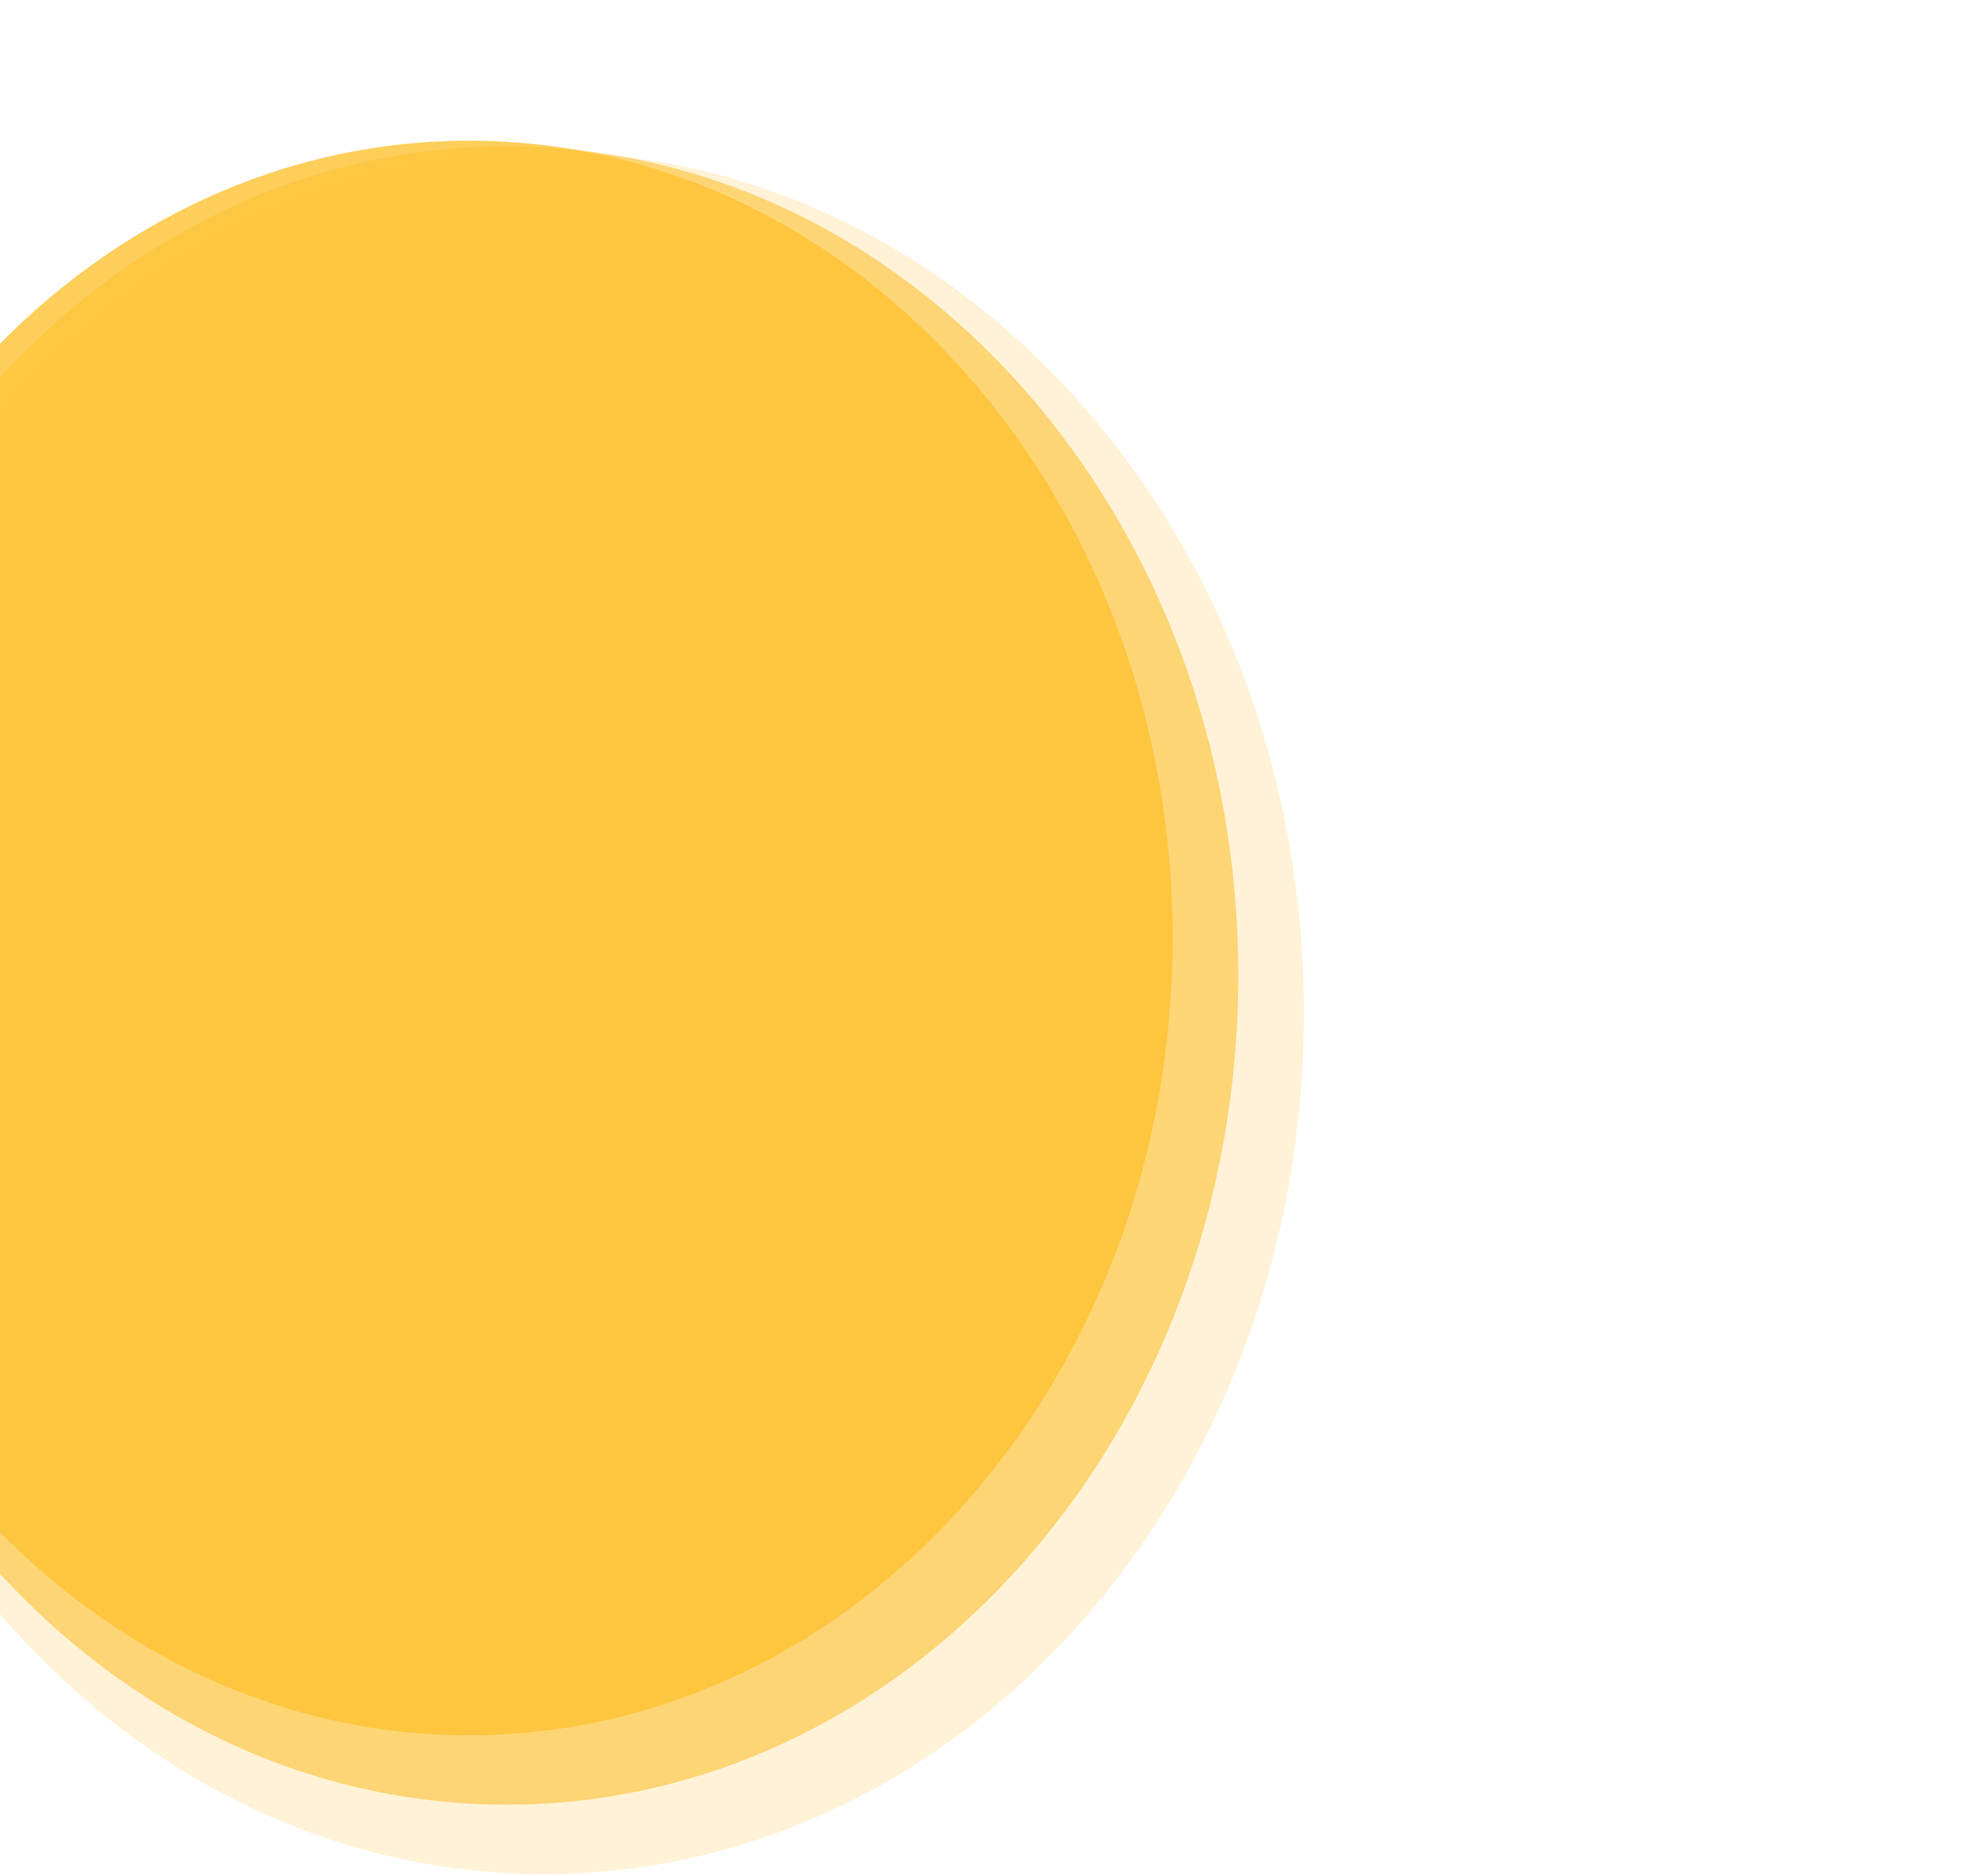
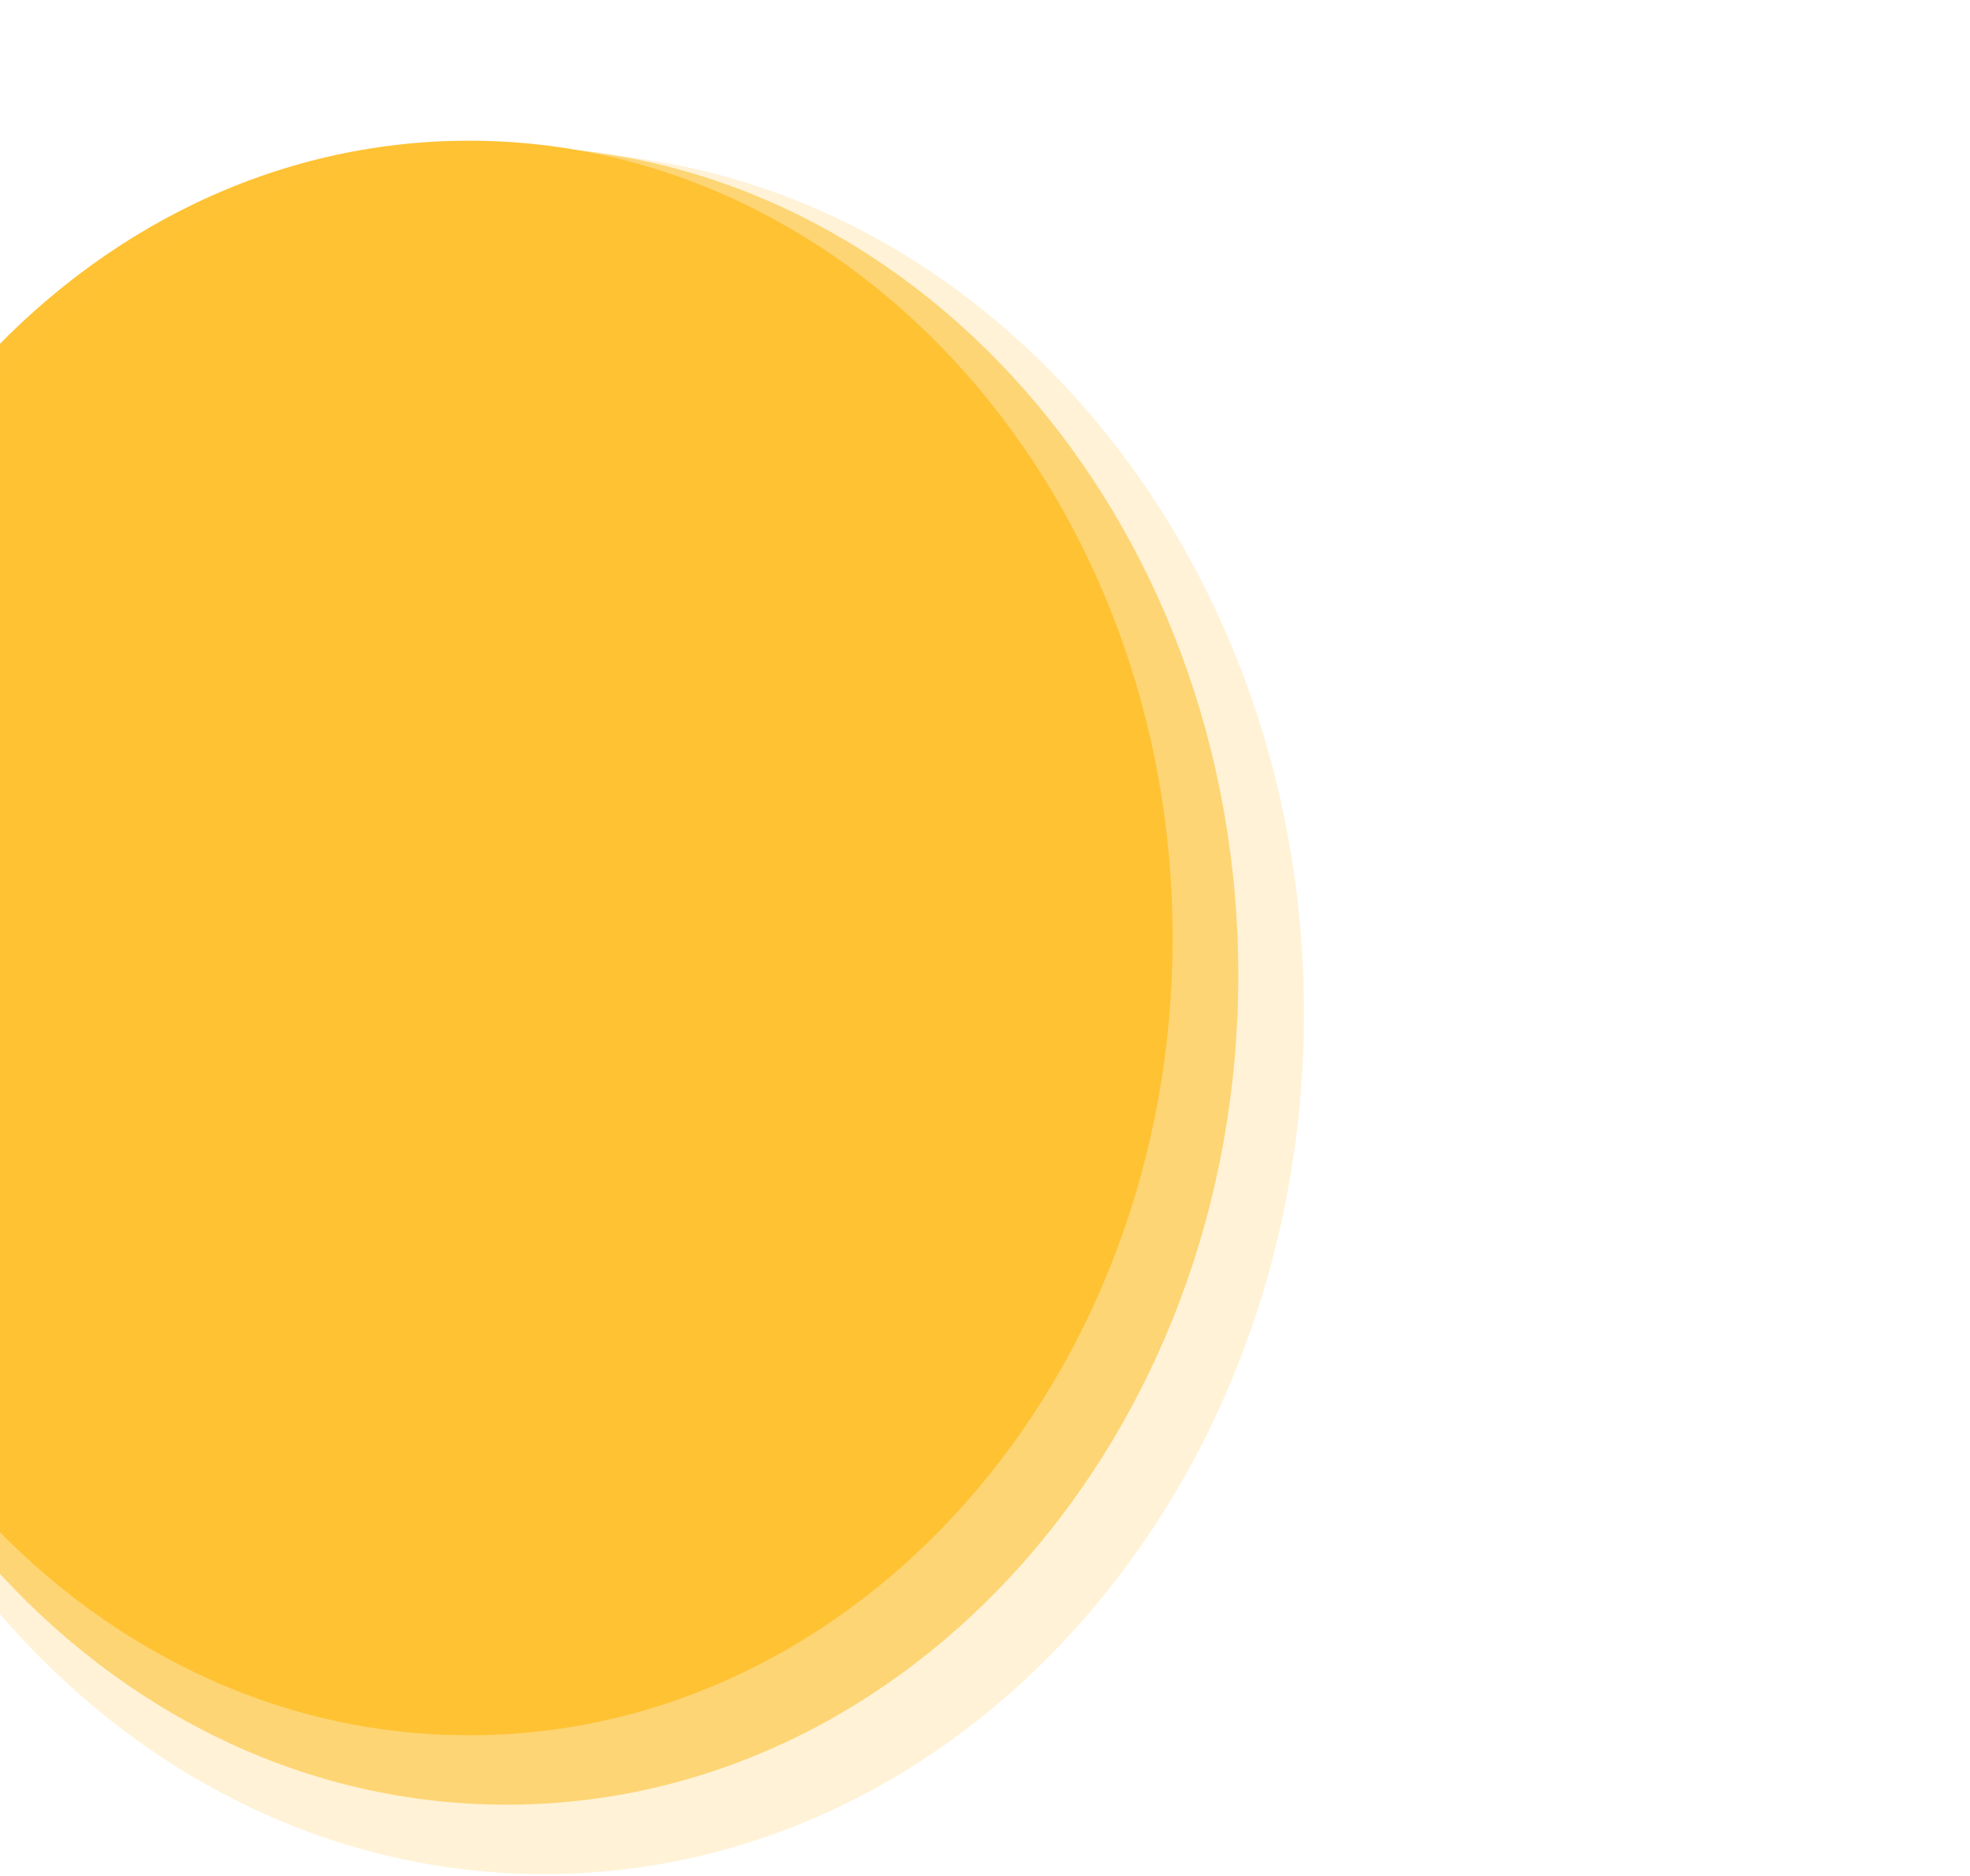
<svg xmlns="http://www.w3.org/2000/svg" class="circle" viewBox="50 0 210 200">
  <style>
        @keyframes rotate {from {transform:rotate(0)} to {transform:rotate(359deg)}}
        .circle .g {transform-origin:center;transform:scale(1.08) translatex(50px)}
        .circle .g .g-one {transform-origin:center;transform: scale(1.08)}
        .circle .g .g-two {transform-origin:center;transform:scale(1.04)}
        .circle .g .g-one .one,
        .circle .g .g-two .two,
        .circle .g .g-three .three {transform-origin:center;animation:rotate 100s linear 0s infinite normal;}
        .circle .g .g-one .one {fill: rgba(254, 194, 51, .2);animation-duration: 50s}
        .circle .g .g-two .two {fill: rgba(254, 194, 51, .6);animation-duration:120s;animation-direction:reverse}
-         .circle .g .g-three .three {fill: rgba(254, 194, 51, .8);animation-duration:110s}
+         .circle .g .g-three .three {fill: rgba(254, 194, 51, .99);animation-duration:110s}
    </style>
  <defs>
    <clipPath id="circle">
      <circle cx="50%" cy="50%" r="100%" />
    </clipPath>
  </defs>
  <g class="g">
    <g class="g-one">
      <path class="one" d="M 100, 100 m -75, 0 a 75,85 0 1,0 150,0 a 75,85 0 1,0 -150,0" />
    </g>
    <g class="g-two">
      <path class="two" d="M 100, 100 m -75, 0 a 75,85 0 1,0 150,0 a 75,85 0 1,0 -150,0" />
    </g>
    <g class="g-three">
      <path class="three" d="M 100, 100 m -75, 0 a 75,85 0 1,0 150,0 a 75,85 0 1,0 -150,0" />
    </g>
  </g>
</svg>
